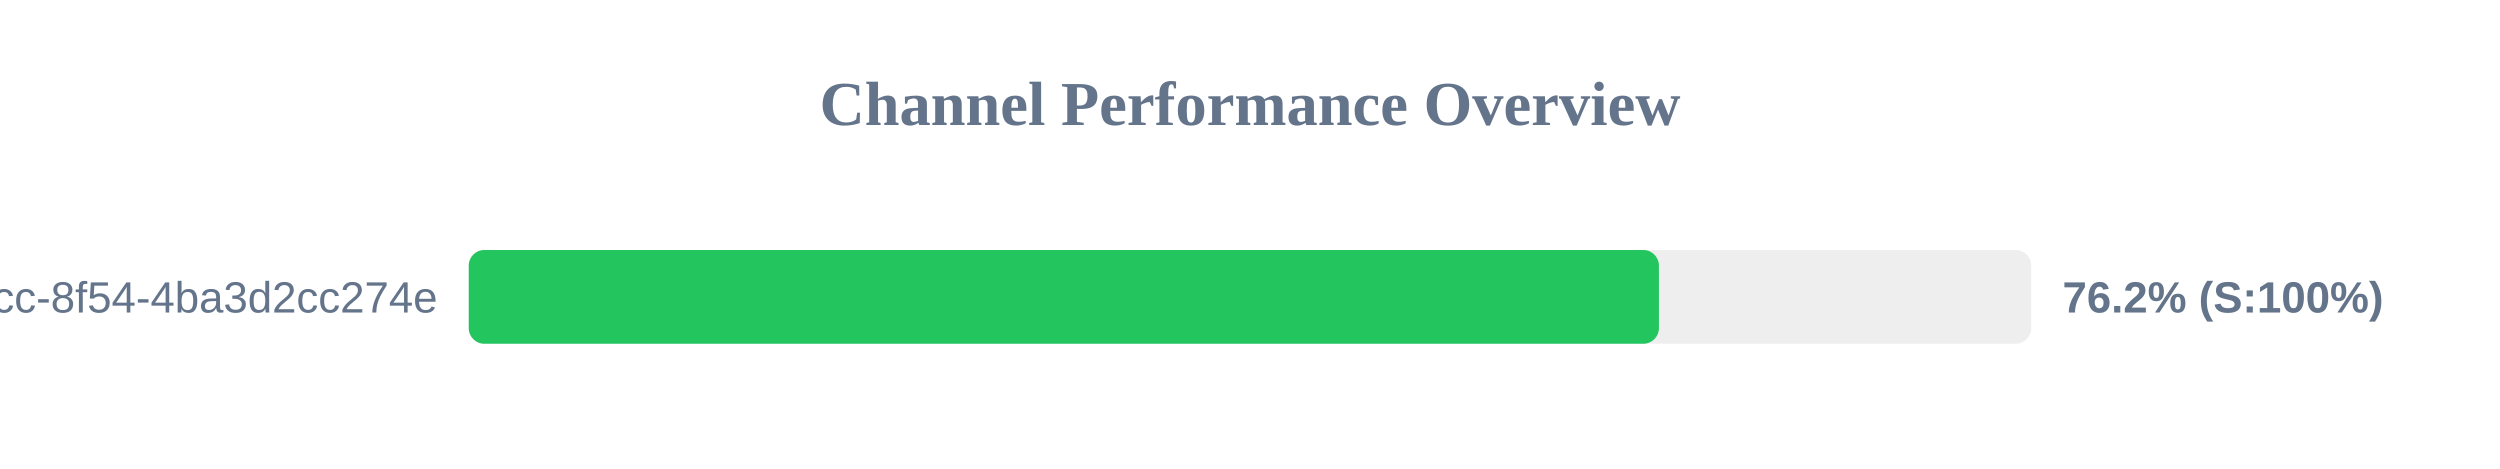
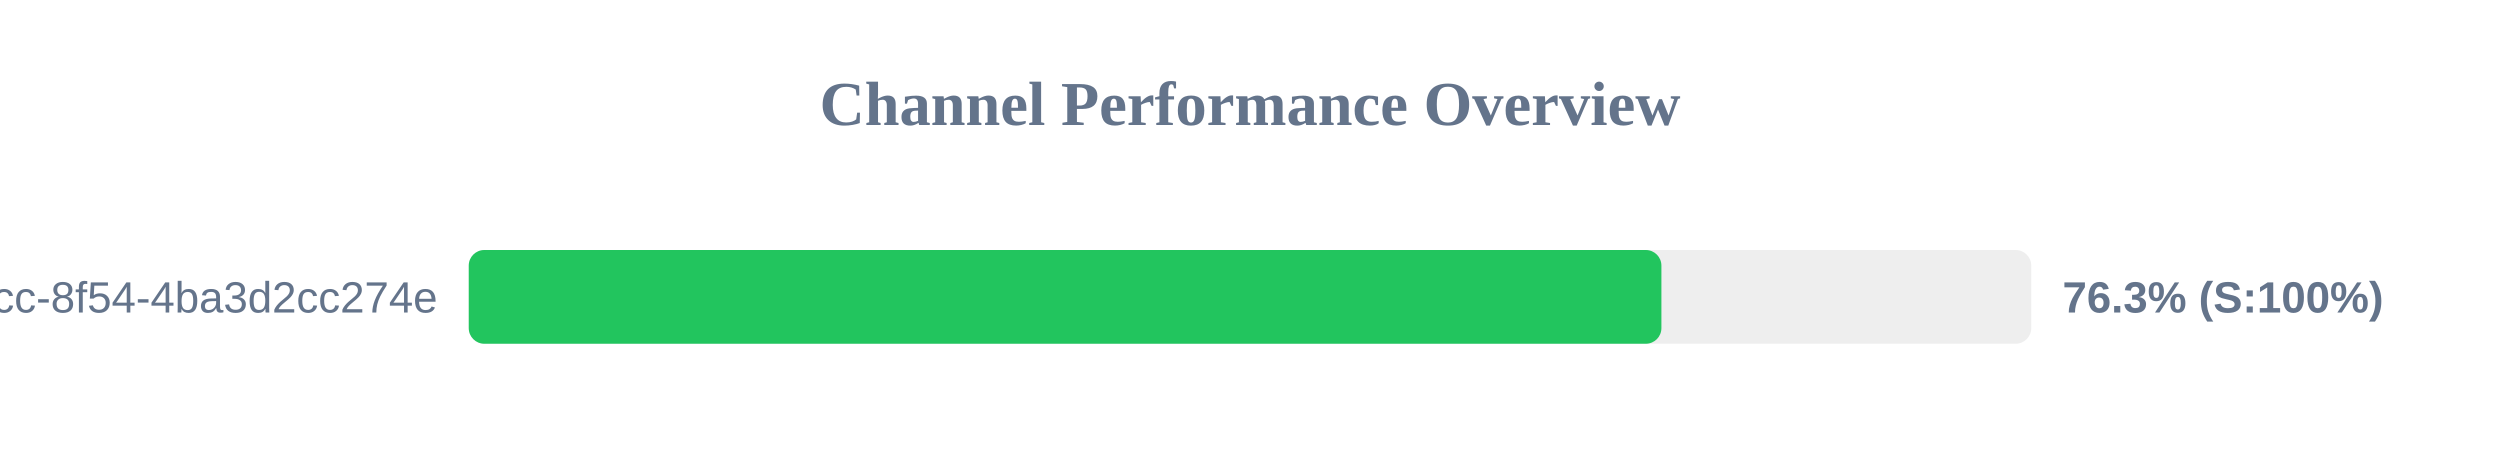
<svg xmlns="http://www.w3.org/2000/svg" width="800" height="150" version="1.1">
  <style>
        .row { font: 14px Arial; fill: #64748b; }
        .score { font: bold 14px Arial; fill: #64748b; }
    </style>
  <text x="400" y="40" text-anchor="middle" font-size="20px" font-weight="bold" fill="#64748b">Channel Performance Overview</text>
  <rect x="150" y="80" width="500" height="30" fill="#eee" rx="5" />
-   <rect x="150" y="80" width="380.85" height="30" fill="#22c55e" rx="5" />
+   <rect x="150" y="80" width="381.65" height="30" fill="#22c55e" rx="5" />
  <text x="140" y="100" text-anchor="end" class="row">?uuid=45cc0b3a-0adb-4dcc-8f54-4ba3d2cc274e</text>
-   <text x="660" y="100" text-anchor="start" class="score">76.2% (S:100%)</text>
+   <text x="660" y="100" text-anchor="start" class="score">76.3% (S:100%)</text>
</svg>
